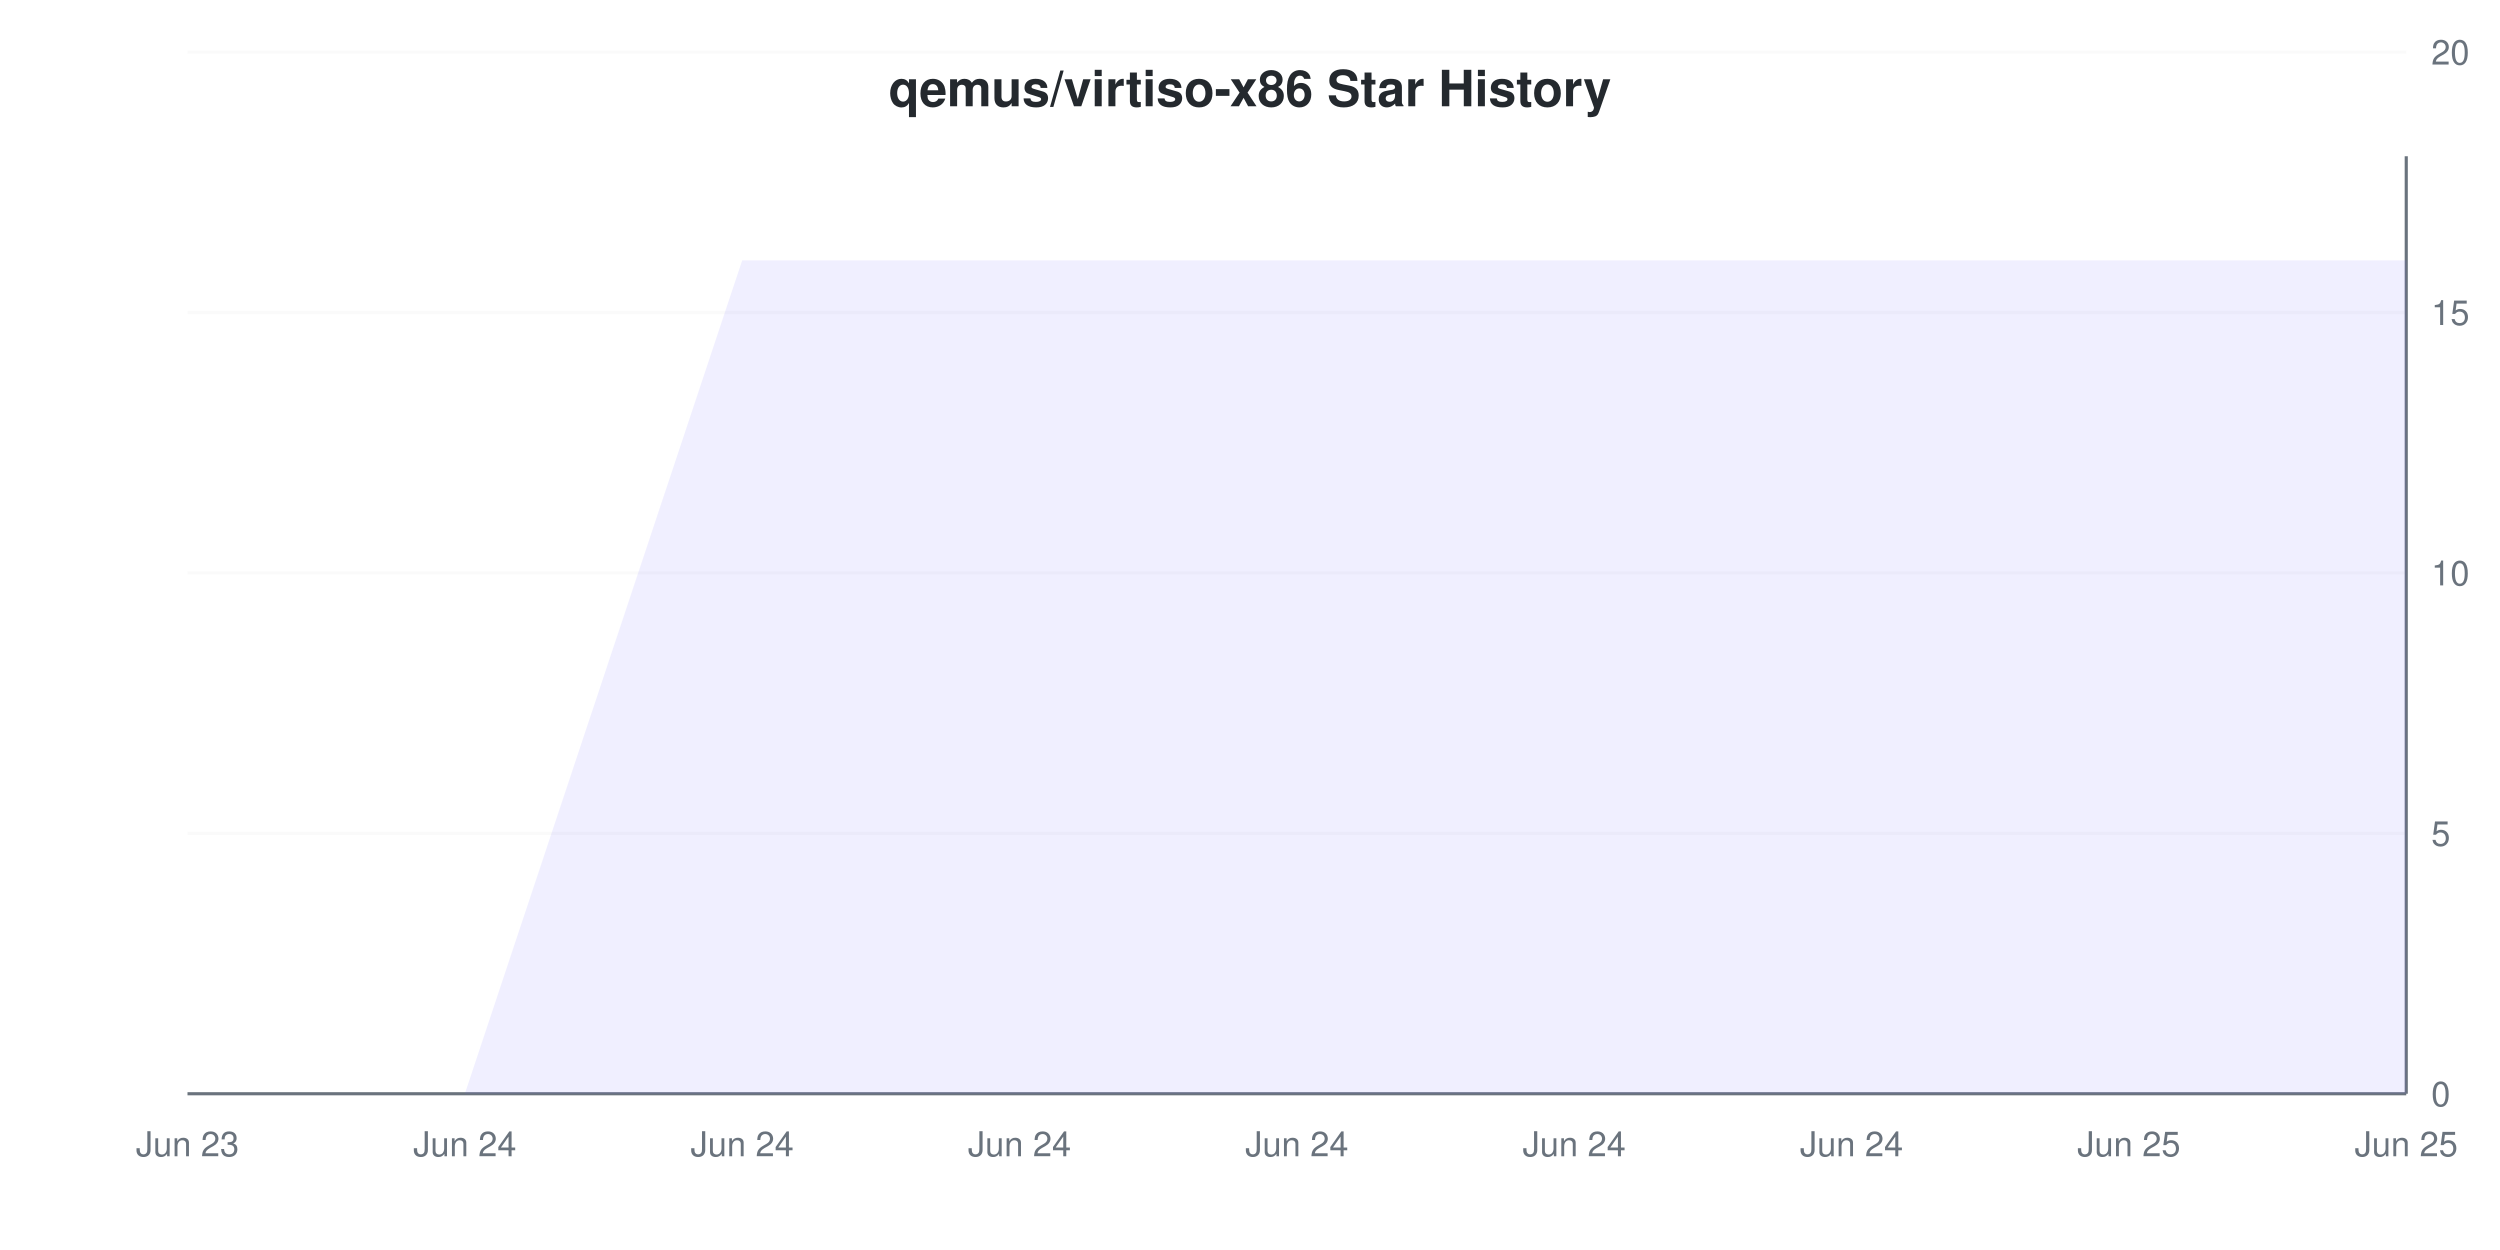
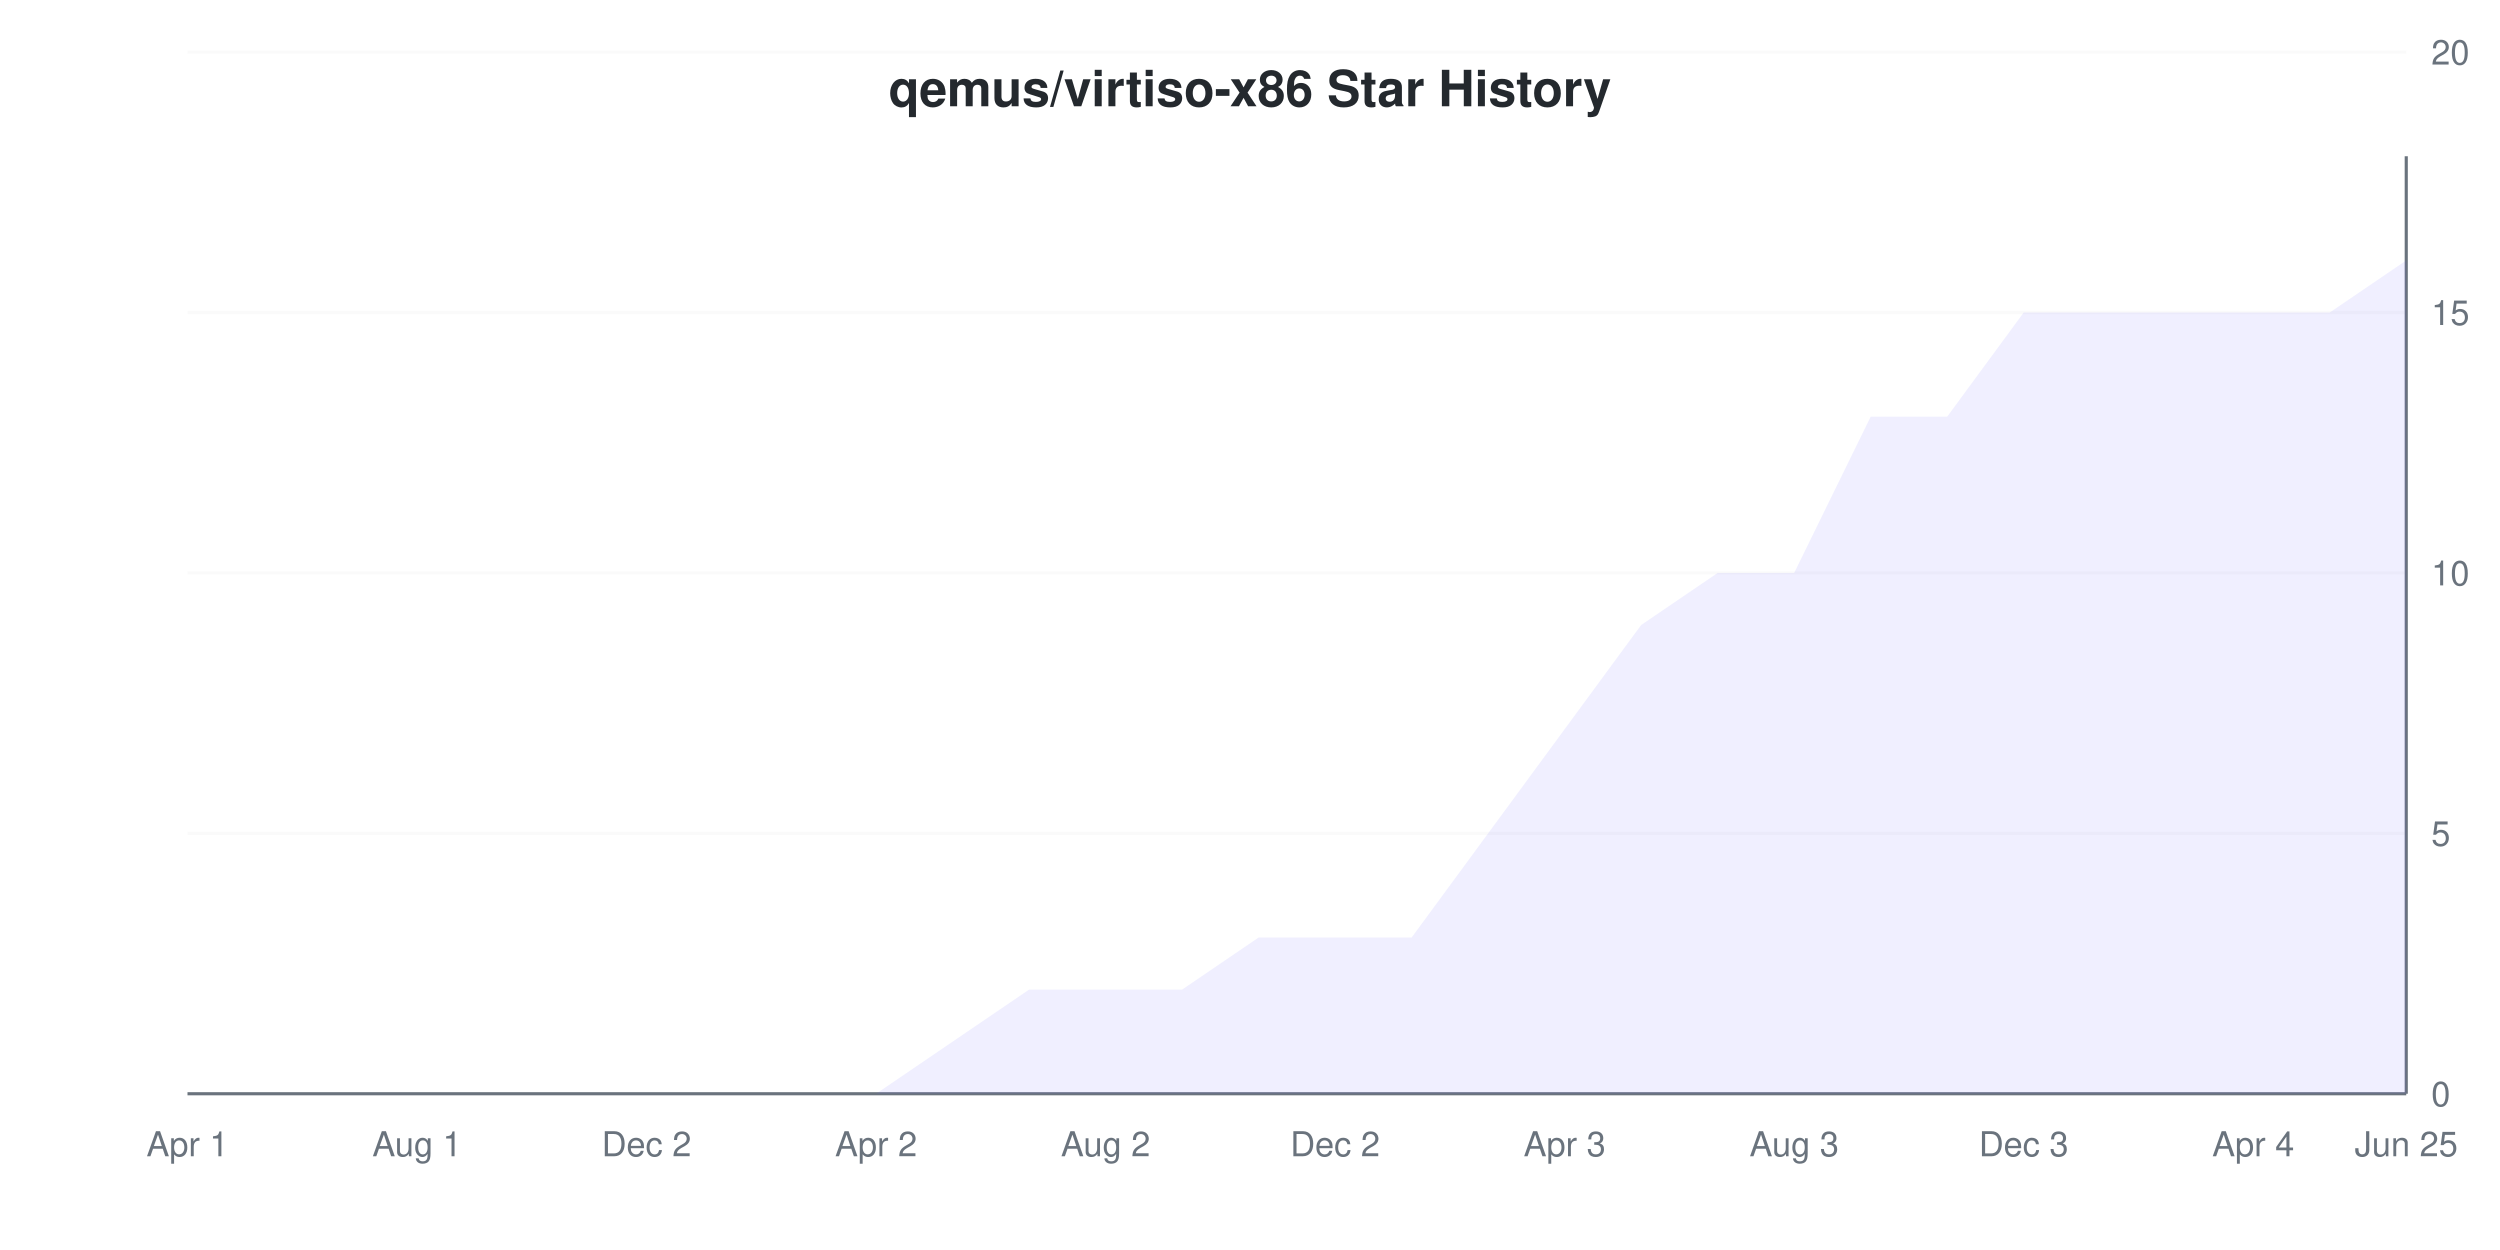
<svg xmlns="http://www.w3.org/2000/svg" viewBox="0 0 800 400" width="800" height="400">
  <style>
    @keyframes drawLine {
      to { stroke-dashoffset: 0; }
    }
    @keyframes fadeInPoint {
      from { opacity: 0; }
      to { opacity: 1; }
    }
    .data-line-0 {
-       stroke-dasharray: 1354;
-       stroke-dashoffset: 1354;
+       stroke-dasharray: 1252;
+       stroke-dashoffset: 1252;
      animation: drawLine 2s ease-out forwards;
    }
    .data-point {
      opacity: 0;
      animation: fadeInPoint 0.5s ease-out forwards;
    }
    .chart-bg { fill: #fff; }
    .chart-text { fill: #24292e; }
    .chart-muted { fill: #6a737d; }
    .chart-grid { stroke: #eee; }
    .chart-axis { stroke: #6a737d; }
    @media (prefers-color-scheme: dark) {
      .chart-bg { fill: #0d1117; }
      .chart-text { fill: #e6edf3; }
      .chart-muted { fill: #8b949e; }
      .chart-grid { stroke: #21262d; }
      .chart-axis { stroke: #8b949e; }
    }
  </style>
  <rect width="800" height="400" class="chart-bg" />
  <text x="400" y="34" text-anchor="middle" class="chart-text" font-size="16" font-weight="bold" font-family="-apple-system, BlinkMacSystemFont, 'Segoe UI', Helvetica, Arial, sans-serif">qemus/virtiso-x86 Star History</text>
  <g class="grid">
    <line x1="60" y1="350" x2="770" y2="350" class="chart-grid" stroke-opacity="0.3" />
    <text x="778" y="354" text-anchor="start" class="chart-muted" font-size="11" font-family="-apple-system, BlinkMacSystemFont, 'Segoe UI', Helvetica, Arial, sans-serif">0</text>
    <line x1="60" y1="266.667" x2="770" y2="266.667" class="chart-grid" stroke-opacity="0.3" />
    <text x="778" y="270.667" text-anchor="start" class="chart-muted" font-size="11" font-family="-apple-system, BlinkMacSystemFont, 'Segoe UI', Helvetica, Arial, sans-serif">5</text>
    <line x1="60" y1="183.333" x2="770" y2="183.333" class="chart-grid" stroke-opacity="0.3" />
    <text x="778" y="187.333" text-anchor="start" class="chart-muted" font-size="11" font-family="-apple-system, BlinkMacSystemFont, 'Segoe UI', Helvetica, Arial, sans-serif">10</text>
    <line x1="60" y1="100" x2="770" y2="100" class="chart-grid" stroke-opacity="0.3" />
    <text x="778" y="104" text-anchor="start" class="chart-muted" font-size="11" font-family="-apple-system, BlinkMacSystemFont, 'Segoe UI', Helvetica, Arial, sans-serif">15</text>
    <line x1="60" y1="16.667" x2="770" y2="16.667" class="chart-grid" stroke-opacity="0.3" />
    <text x="778" y="20.667" text-anchor="start" class="chart-muted" font-size="11" font-family="-apple-system, BlinkMacSystemFont, 'Segoe UI', Helvetica, Arial, sans-serif">20</text>
  </g>
  <g class="milestones">
    
  </g>
  <g class="x-axis">
-     <text x="60" y="370" text-anchor="middle" class="chart-muted" font-size="11" font-family="-apple-system, BlinkMacSystemFont, 'Segoe UI', Helvetica, Arial, sans-serif">Jun 23</text>
-     <text x="148.75" y="370" text-anchor="middle" class="chart-muted" font-size="11" font-family="-apple-system, BlinkMacSystemFont, 'Segoe UI', Helvetica, Arial, sans-serif">Jun 24</text>
-     <text x="237.5" y="370" text-anchor="middle" class="chart-muted" font-size="11" font-family="-apple-system, BlinkMacSystemFont, 'Segoe UI', Helvetica, Arial, sans-serif">Jun 24</text>
-     <text x="326.25" y="370" text-anchor="middle" class="chart-muted" font-size="11" font-family="-apple-system, BlinkMacSystemFont, 'Segoe UI', Helvetica, Arial, sans-serif">Jun 24</text>
-     <text x="415" y="370" text-anchor="middle" class="chart-muted" font-size="11" font-family="-apple-system, BlinkMacSystemFont, 'Segoe UI', Helvetica, Arial, sans-serif">Jun 24</text>
-     <text x="503.75" y="370" text-anchor="middle" class="chart-muted" font-size="11" font-family="-apple-system, BlinkMacSystemFont, 'Segoe UI', Helvetica, Arial, sans-serif">Jun 24</text>
-     <text x="592.5" y="370" text-anchor="middle" class="chart-muted" font-size="11" font-family="-apple-system, BlinkMacSystemFont, 'Segoe UI', Helvetica, Arial, sans-serif">Jun 24</text>
-     <text x="681.25" y="370" text-anchor="middle" class="chart-muted" font-size="11" font-family="-apple-system, BlinkMacSystemFont, 'Segoe UI', Helvetica, Arial, sans-serif">Jun 25</text>
+     <text x="60" y="370" text-anchor="middle" class="chart-muted" font-size="11" font-family="-apple-system, BlinkMacSystemFont, 'Segoe UI', Helvetica, Arial, sans-serif">Apr 1</text>
+     <text x="133.448" y="370" text-anchor="middle" class="chart-muted" font-size="11" font-family="-apple-system, BlinkMacSystemFont, 'Segoe UI', Helvetica, Arial, sans-serif">Aug 1</text>
+     <text x="206.897" y="370" text-anchor="middle" class="chart-muted" font-size="11" font-family="-apple-system, BlinkMacSystemFont, 'Segoe UI', Helvetica, Arial, sans-serif">Dec 2</text>
+     <text x="280.345" y="370" text-anchor="middle" class="chart-muted" font-size="11" font-family="-apple-system, BlinkMacSystemFont, 'Segoe UI', Helvetica, Arial, sans-serif">Apr 2</text>
+     <text x="353.793" y="370" text-anchor="middle" class="chart-muted" font-size="11" font-family="-apple-system, BlinkMacSystemFont, 'Segoe UI', Helvetica, Arial, sans-serif">Aug 2</text>
+     <text x="427.241" y="370" text-anchor="middle" class="chart-muted" font-size="11" font-family="-apple-system, BlinkMacSystemFont, 'Segoe UI', Helvetica, Arial, sans-serif">Dec 2</text>
+     <text x="500.69" y="370" text-anchor="middle" class="chart-muted" font-size="11" font-family="-apple-system, BlinkMacSystemFont, 'Segoe UI', Helvetica, Arial, sans-serif">Apr 3</text>
+     <text x="574.138" y="370" text-anchor="middle" class="chart-muted" font-size="11" font-family="-apple-system, BlinkMacSystemFont, 'Segoe UI', Helvetica, Arial, sans-serif">Aug 3</text>
+     <text x="647.586" y="370" text-anchor="middle" class="chart-muted" font-size="11" font-family="-apple-system, BlinkMacSystemFont, 'Segoe UI', Helvetica, Arial, sans-serif">Dec 3</text>
+     <text x="721.034" y="370" text-anchor="middle" class="chart-muted" font-size="11" font-family="-apple-system, BlinkMacSystemFont, 'Segoe UI', Helvetica, Arial, sans-serif">Apr 4</text>
    <text x="770" y="370" text-anchor="middle" class="chart-muted" font-size="11" font-family="-apple-system, BlinkMacSystemFont, 'Segoe UI', Helvetica, Arial, sans-serif">Jun 25</text>
  </g>
  <line x1="770" y1="50" x2="770" y2="350" class="chart-axis" stroke-width="1" />
  <line x1="60" y1="350" x2="770" y2="350" class="chart-axis" stroke-width="1" />
-   <path d="M60,350 L148.75,350 L237.5,83.333 L326.25,83.333 L415,83.333 L503.75,83.333 L592.5,83.333 L681.25,83.333 L770,83.333 L770,350 L60,350 Z" fill="#6b63ff" fill-opacity="0.1" />
-   <path d="M60,350 L148.75,350 L237.5,83.333 L326.25,83.333 L415,83.333 L503.75,83.333 L592.5,83.333 L681.25,83.333 L770,83.333" fill="none" stroke="#6b63ff" stroke-width="2" class="data-line-0" />
+   <path d="M60,350 L84.483,350 L108.966,350 L133.448,350 L157.931,350 L182.414,350 L206.897,350 L231.379,350 L255.862,350 L280.345,350 L304.828,333.333 L329.31,316.667 L353.793,316.667 L378.276,316.667 L402.759,300 L427.241,300 L451.724,300 L476.207,266.667 L500.69,233.333 L525.172,200 L549.655,183.333 L574.138,183.333 L598.621,133.333 L623.103,133.333 L647.586,100 L672.069,100 L696.552,100 L721.034,100 L745.517,100 L770,83.333 L770,350 L60,350 Z" fill="#6b63ff" fill-opacity="0.1" />
+   <path d="M60,350 L84.483,350 L108.966,350 L133.448,350 L157.931,350 L182.414,350 L206.897,350 L231.379,350 L255.862,350 L280.345,350 L304.828,333.333 L329.31,316.667 L353.793,316.667 L378.276,316.667 L402.759,300 L427.241,300 L451.724,300 L476.207,266.667 L500.69,233.333 L525.172,200 L549.655,183.333 L574.138,183.333 L598.621,133.333 L623.103,133.333 L647.586,100 L672.069,100 L696.552,100 L721.034,100 L745.517,100 L770,83.333" fill="none" stroke="#6b63ff" stroke-width="2" class="data-line-0" />
  <g class="points">
    <circle cx="60" cy="350" r="4" fill="#6b63ff" class="data-point" style="animation-delay: 1.50s" />
-     <circle cx="148.75" cy="350" r="4" fill="#6b63ff" class="data-point" style="animation-delay: 1.55s" />
-     <circle cx="237.5" cy="83.333" r="4" fill="#6b63ff" class="data-point" style="animation-delay: 1.60s" />
-     <circle cx="326.25" cy="83.333" r="4" fill="#6b63ff" class="data-point" style="animation-delay: 1.65s" />
-     <circle cx="415" cy="83.333" r="4" fill="#6b63ff" class="data-point" style="animation-delay: 1.70s" />
-     <circle cx="503.75" cy="83.333" r="4" fill="#6b63ff" class="data-point" style="animation-delay: 1.75s" />
-     <circle cx="592.5" cy="83.333" r="4" fill="#6b63ff" class="data-point" style="animation-delay: 1.80s" />
-     <circle cx="681.25" cy="83.333" r="4" fill="#6b63ff" class="data-point" style="animation-delay: 1.85s" />
-     <circle cx="770" cy="83.333" r="4" fill="#6b63ff" class="data-point" style="animation-delay: 1.90s" />
+     <circle cx="84.483" cy="350" r="4" fill="#6b63ff" class="data-point" style="animation-delay: 1.55s" />
+     <circle cx="108.966" cy="350" r="4" fill="#6b63ff" class="data-point" style="animation-delay: 1.60s" />
+     <circle cx="133.448" cy="350" r="4" fill="#6b63ff" class="data-point" style="animation-delay: 1.65s" />
+     <circle cx="157.931" cy="350" r="4" fill="#6b63ff" class="data-point" style="animation-delay: 1.70s" />
+     <circle cx="182.414" cy="350" r="4" fill="#6b63ff" class="data-point" style="animation-delay: 1.75s" />
+     <circle cx="206.897" cy="350" r="4" fill="#6b63ff" class="data-point" style="animation-delay: 1.80s" />
+     <circle cx="231.379" cy="350" r="4" fill="#6b63ff" class="data-point" style="animation-delay: 1.85s" />
+     <circle cx="255.862" cy="350" r="4" fill="#6b63ff" class="data-point" style="animation-delay: 1.90s" />
+     <circle cx="280.345" cy="350" r="4" fill="#6b63ff" class="data-point" style="animation-delay: 1.95s" />
+     <circle cx="304.828" cy="333.333" r="4" fill="#6b63ff" class="data-point" style="animation-delay: 2.00s" />
+     <circle cx="329.31" cy="316.667" r="4" fill="#6b63ff" class="data-point" style="animation-delay: 2.05s" />
+     <circle cx="353.793" cy="316.667" r="4" fill="#6b63ff" class="data-point" style="animation-delay: 2.10s" />
+     <circle cx="378.276" cy="316.667" r="4" fill="#6b63ff" class="data-point" style="animation-delay: 2.15s" />
+     <circle cx="402.759" cy="300" r="4" fill="#6b63ff" class="data-point" style="animation-delay: 2.20s" />
+     <circle cx="427.241" cy="300" r="4" fill="#6b63ff" class="data-point" style="animation-delay: 2.25s" />
+     <circle cx="451.724" cy="300" r="4" fill="#6b63ff" class="data-point" style="animation-delay: 2.30s" />
+     <circle cx="476.207" cy="266.667" r="4" fill="#6b63ff" class="data-point" style="animation-delay: 2.35s" />
+     <circle cx="500.69" cy="233.333" r="4" fill="#6b63ff" class="data-point" style="animation-delay: 2.40s" />
+     <circle cx="525.172" cy="200" r="4" fill="#6b63ff" class="data-point" style="animation-delay: 2.45s" />
+     <circle cx="549.655" cy="183.333" r="4" fill="#6b63ff" class="data-point" style="animation-delay: 2.50s" />
+     <circle cx="574.138" cy="183.333" r="4" fill="#6b63ff" class="data-point" style="animation-delay: 2.55s" />
+     <circle cx="598.621" cy="133.333" r="4" fill="#6b63ff" class="data-point" style="animation-delay: 2.60s" />
+     <circle cx="623.103" cy="133.333" r="4" fill="#6b63ff" class="data-point" style="animation-delay: 2.65s" />
+     <circle cx="647.586" cy="100" r="4" fill="#6b63ff" class="data-point" style="animation-delay: 2.70s" />
+     <circle cx="672.069" cy="100" r="4" fill="#6b63ff" class="data-point" style="animation-delay: 2.75s" />
+     <circle cx="696.552" cy="100" r="4" fill="#6b63ff" class="data-point" style="animation-delay: 2.80s" />
+     <circle cx="721.034" cy="100" r="4" fill="#6b63ff" class="data-point" style="animation-delay: 2.85s" />
+     <circle cx="745.517" cy="100" r="4" fill="#6b63ff" class="data-point" style="animation-delay: 2.90s" />
+     <circle cx="770" cy="83.333" r="4" fill="#6b63ff" class="data-point" style="animation-delay: 2.95s" />
  </g>
</svg>
